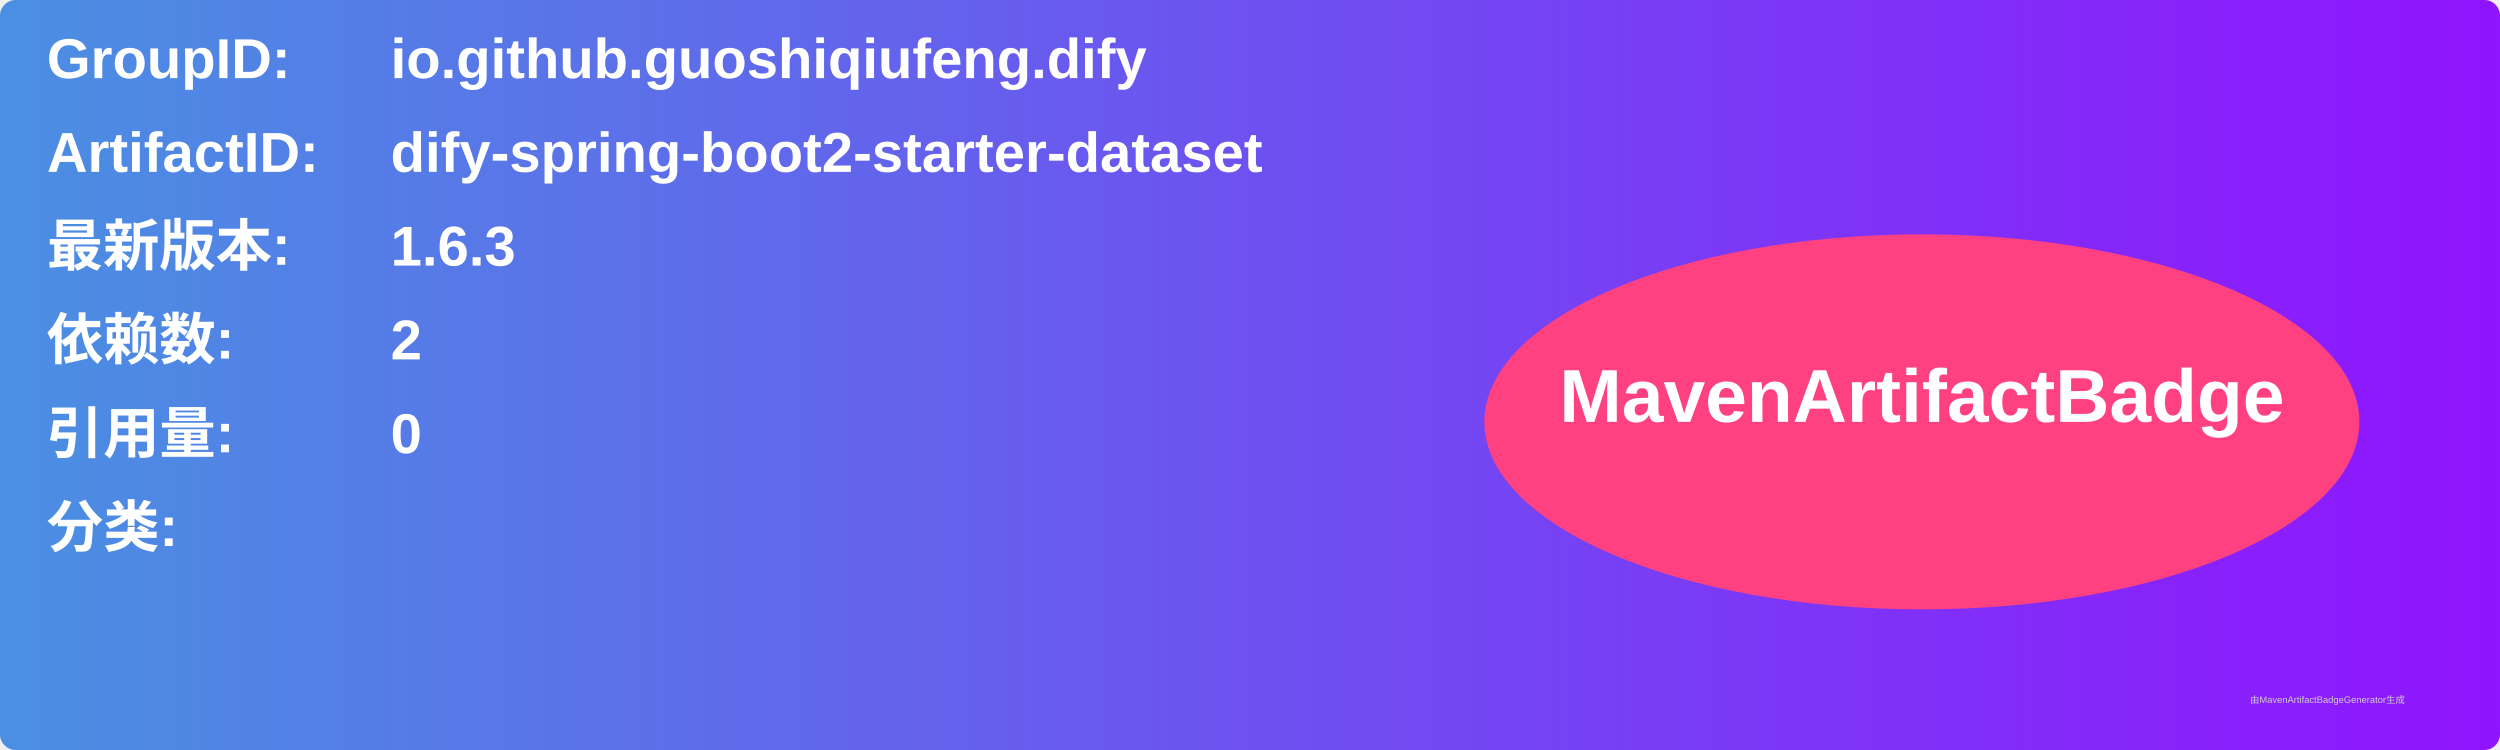
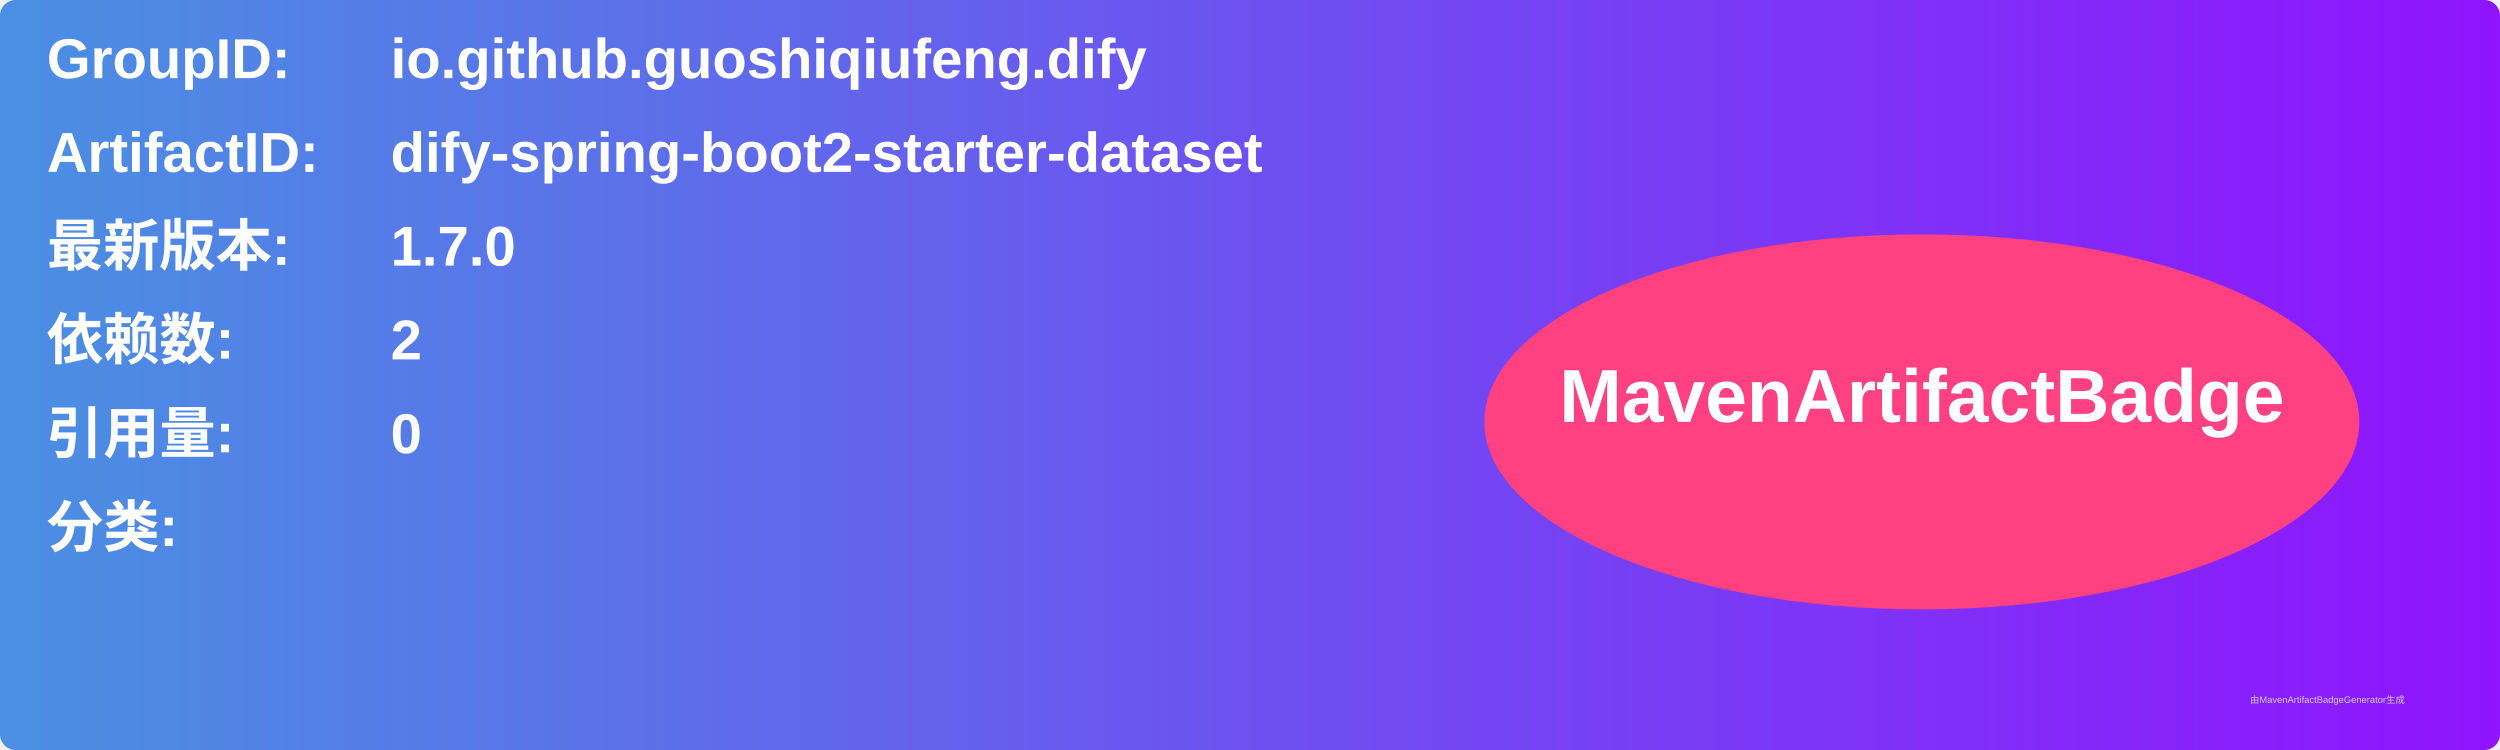
<svg xmlns="http://www.w3.org/2000/svg" width="800" height="240" viewBox="0 0 800 240">
  <linearGradient id="grad" x1="0%" y1="0%" x2="100%" y2="0%">
    <stop offset="0%" stop-color="#4a90e2" />
    <stop offset="100%" stop-color="#9013fe" />
  </linearGradient>
  <rect width="100%" height="100%" rx="5" ry="5" fill="url(#grad)" />
  <g transform="translate(15, 15)">
    <text x="0" y="10" font-family="Arial" font-size="18" fill="white" font-weight="bold" width="260">GroupID:</text>
    <text x="110" y="10" font-family="Arial" font-size="18" fill="white" font-weight="bold" width="460">io.github.guoshiqiufeng.dify</text>
    <text x="0" y="40" font-family="Arial" font-size="18" fill="white" font-weight="bold" width="260">ArtifactID:</text>
    <text x="110" y="40" font-family="Arial" font-size="18" fill="white" font-weight="bold" width="460">dify-spring-boot2-starter-dataset</text>
    <text x="0" y="70" font-family="Arial" font-size="18" fill="white" font-weight="bold">最新版本:</text>
    <text x="110" y="70" font-family="Arial" font-size="18" fill="white" font-weight="bold">
-       <tspan font-weight="bold">1.6.3</tspan>
+       <tspan font-weight="bold">1.7.0</tspan>
    </text>
    <text x="0" y="100" font-family="Arial" font-size="18" fill="white" font-weight="bold">依赖数: </text>
    <text x="110" y="100" font-family="Arial" font-size="18" fill="white">
      <tspan font-weight="bold">2</tspan>
    </text>
    <text x="0" y="130" font-family="Arial" font-size="18" fill="white" font-weight="bold">引用量: </text>
    <text x="110" y="130" font-family="Arial" font-size="18" fill="white">
      <tspan font-weight="bold">0</tspan>
    </text>
    <text x="0" y="160" font-family="Arial" font-size="18" fill="white" font-weight="bold">分类:</text>
    <text x="10" y="190" font-family="Arial" font-size="10" fill="white">
      <tspan font-weight="bold" />
    </text>
    <ellipse cx="600" cy="120" rx="140" ry="60" fill="#ff4081" />
    <text x="600" y="120" text-anchor="middle" font-family="Arial" font-size="24" fill="white" font-weight="bold">MavenArtifactBadge</text>
  </g>
  <text x="720" y="225" font-family="Arial" font-size="3" fill="#d0d0d0">由MavenArtifactBadgeGenerator生成</text>
</svg>
